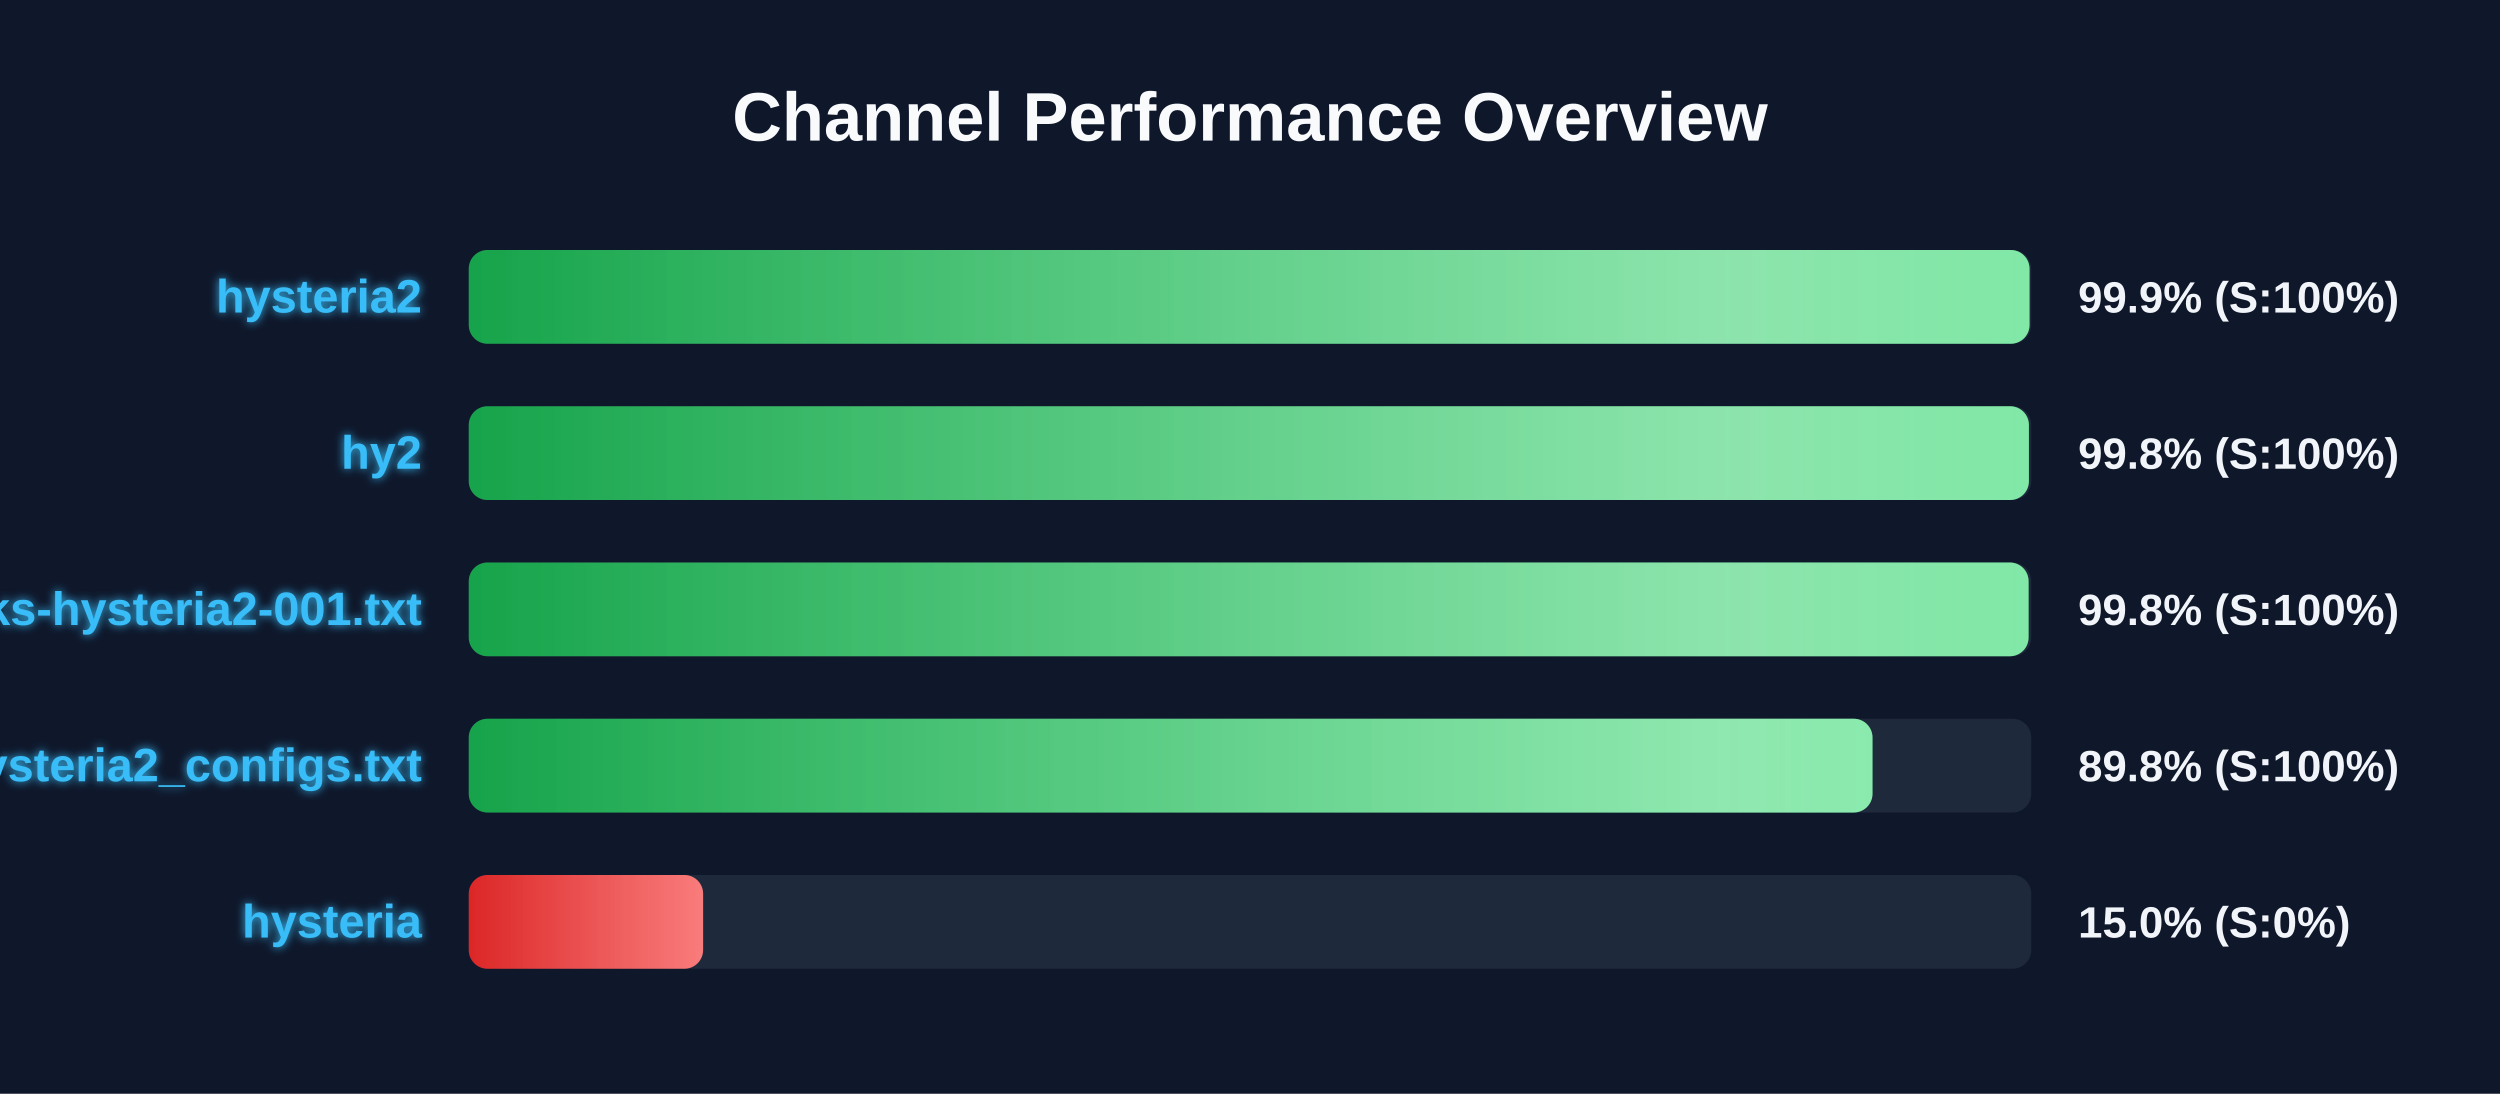
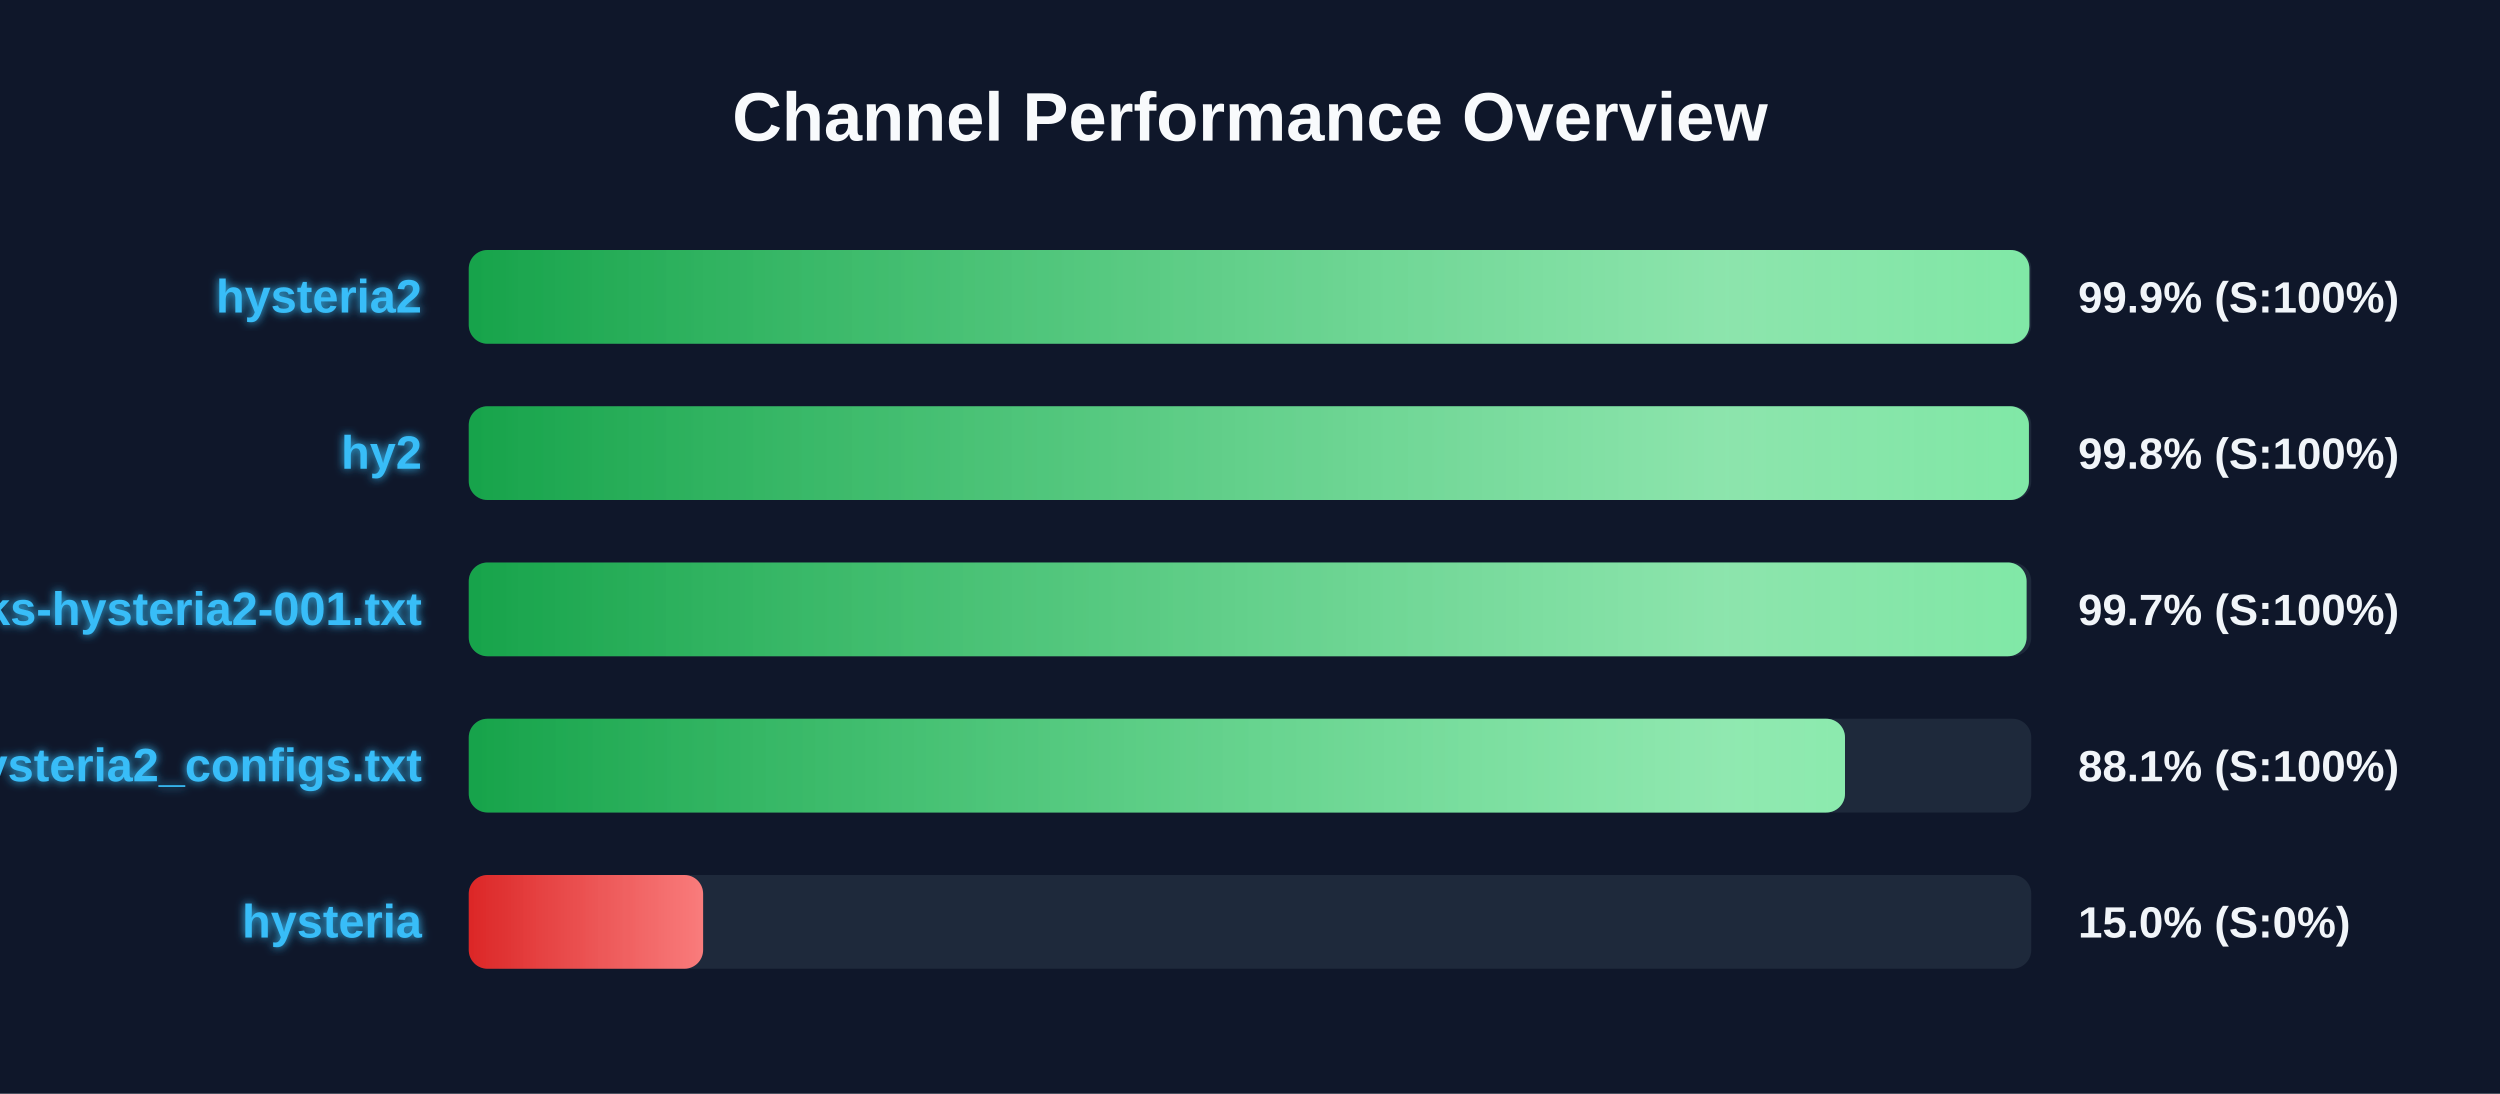
<svg xmlns="http://www.w3.org/2000/svg" width="800" height="350" version="1.1">
  <defs>
    <linearGradient id="grad-green" x1="0%" y1="0%" x2="100%" y2="0%">
      <stop offset="0%" stop-color="#16a34a" />
      <stop offset="100%" stop-color="#4ade80" />
    </linearGradient>
    <linearGradient id="grad-yellow" x1="0%" y1="0%" x2="100%" y2="0%">
      <stop offset="0%" stop-color="#ca8a04" />
      <stop offset="100%" stop-color="#fde047" />
    </linearGradient>
    <linearGradient id="grad-red" x1="0%" y1="0%" x2="100%" y2="0%">
      <stop offset="0%" stop-color="#dc2626" />
      <stop offset="100%" stop-color="#f87171" />
    </linearGradient>
    <linearGradient id="shimmer" x1="0%" y1="0%" x2="100%" y2="0%">
      <stop offset="0%" stop-color="rgba(255,255,255,0)" />
      <stop offset="50%" stop-color="rgba(255,255,255,0.4)" />
      <stop offset="100%" stop-color="rgba(255,255,255,0)" />
    </linearGradient>
    <filter id="glow" x="-20%" y="-20%" width="140%" height="140%">
      <feGaussianBlur stdDeviation="1.5" result="blur" />
      <feComposite in="SourceGraphic" in2="blur" operator="over" />
    </filter>
  </defs>
  <style>
        .bg-rect { fill: #0f172a; }
        .title { font: bold 22px 'Segoe UI', Arial, sans-serif; fill: #f8fafc; }
        .row { font: bold 15px 'Segoe UI', Arial, sans-serif; fill: #38bdf8; filter: url(#glow); }
        .score { font: bold 14px 'Segoe UI', Arial, sans-serif; fill: #f1f5f9; }
        @keyframes shimmer-anim {
            0% { transform: translateX(-100%); }
            100% { transform: translateX(200%); }
        }
        .shimmer-rect {
            animation: shimmer-anim 2.5s infinite linear;
        }
    </style>
  <rect width="100%" height="100%" class="bg-rect" />
  <text x="400" y="45" text-anchor="middle" class="title">Channel Performance Overview</text>
  <rect x="150" y="80" width="500" height="30" fill="#1e293b" rx="6" />
  <clipPath id="clip-0">
-     <rect x="150" y="80" width="499.45" height="30" rx="6" />
+     <rect x="150" y="80" width="499.4" height="30" rx="6" />
  </clipPath>
-   <rect x="150" y="80" width="499.45" height="30" fill="url(#grad-green)" rx="6" />
+   <rect x="150" y="80" width="499.4" height="30" fill="url(#grad-green)" rx="6" />
  <g clip-path="url(#clip-0)">
    <rect x="150" y="80" width="100%" height="30" fill="url(#shimmer)" class="shimmer-rect" />
  </g>
  <text x="135" y="100" text-anchor="end" class="row">hysteria2</text>
  <text x="665" y="100" text-anchor="start" class="score">99.9% (S:100%)</text>
  <rect x="150" y="130" width="500" height="30" fill="#1e293b" rx="6" />
  <clipPath id="clip-1">
    <rect x="150" y="130" width="499.25" height="30" rx="6" />
  </clipPath>
  <rect x="150" y="130" width="499.25" height="30" fill="url(#grad-green)" rx="6" />
  <g clip-path="url(#clip-1)">
    <rect x="150" y="130" width="100%" height="30" fill="url(#shimmer)" class="shimmer-rect" />
  </g>
  <text x="135" y="150" text-anchor="end" class="row">hy2</text>
  <text x="665" y="150" text-anchor="start" class="score">99.8% (S:100%)</text>
  <rect x="150" y="180" width="500" height="30" fill="#1e293b" rx="6" />
  <clipPath id="clip-2">
-     <rect x="150" y="180" width="499.15" height="30" rx="6" />
+     <rect x="150" y="180" width="498.5" height="30" rx="6" />
  </clipPath>
-   <rect x="150" y="180" width="499.15" height="30" fill="url(#grad-green)" rx="6" />
+   <rect x="150" y="180" width="498.5" height="30" fill="url(#grad-green)" rx="6" />
  <g clip-path="url(#clip-2)">
    <rect x="150" y="180" width="100%" height="30" fill="url(#shimmer)" class="shimmer-rect" />
  </g>
  <text x="135" y="200" text-anchor="end" class="row">EbraSha-Protocol-Chunks-hysteria2-001.txt</text>
-   <text x="665" y="200" text-anchor="start" class="score">99.8% (S:100%)</text>
+   <text x="665" y="200" text-anchor="start" class="score">99.7% (S:100%)</text>
  <rect x="150" y="230" width="500" height="30" fill="#1e293b" rx="6" />
  <clipPath id="clip-3">
-     <rect x="150" y="230" width="449.2" height="30" rx="6" />
+     <rect x="150" y="230" width="440.4" height="30" rx="6" />
  </clipPath>
-   <rect x="150" y="230" width="449.2" height="30" fill="url(#grad-green)" rx="6" />
+   <rect x="150" y="230" width="440.4" height="30" fill="url(#grad-green)" rx="6" />
  <g clip-path="url(#clip-3)">
    <rect x="150" y="230" width="100%" height="30" fill="url(#shimmer)" class="shimmer-rect" />
  </g>
  <text x="135" y="250" text-anchor="end" class="row">hysteria2_configs.txt</text>
-   <text x="665" y="250" text-anchor="start" class="score">89.8% (S:100%)</text>
+   <text x="665" y="250" text-anchor="start" class="score">88.1% (S:100%)</text>
  <rect x="150" y="280" width="500" height="30" fill="#1e293b" rx="6" />
  <clipPath id="clip-4">
    <rect x="150" y="280" width="75.0" height="30" rx="6" />
  </clipPath>
  <rect x="150" y="280" width="75.0" height="30" fill="url(#grad-red)" rx="6" />
  <g clip-path="url(#clip-4)">
    <rect x="150" y="280" width="100%" height="30" fill="url(#shimmer)" class="shimmer-rect" />
  </g>
  <text x="135" y="300" text-anchor="end" class="row">hysteria</text>
  <text x="665" y="300" text-anchor="start" class="score">15.0% (S:0%)</text>
</svg>
